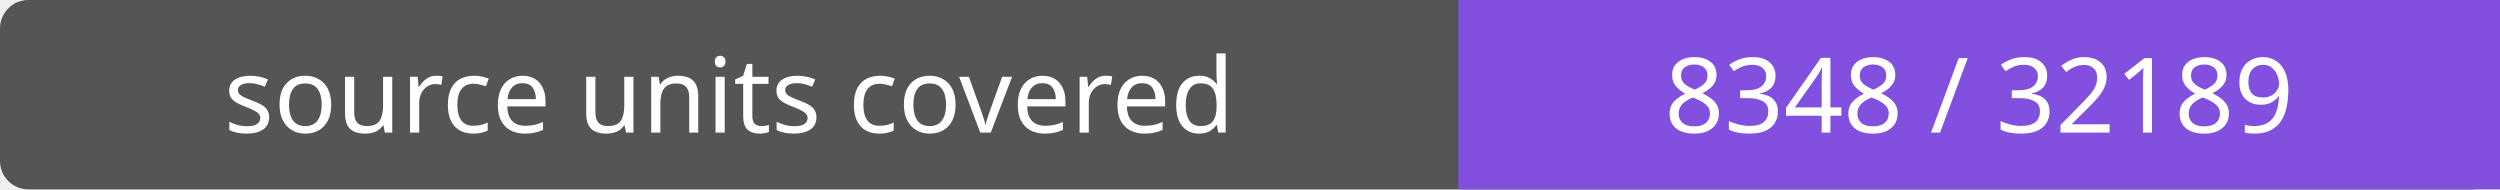
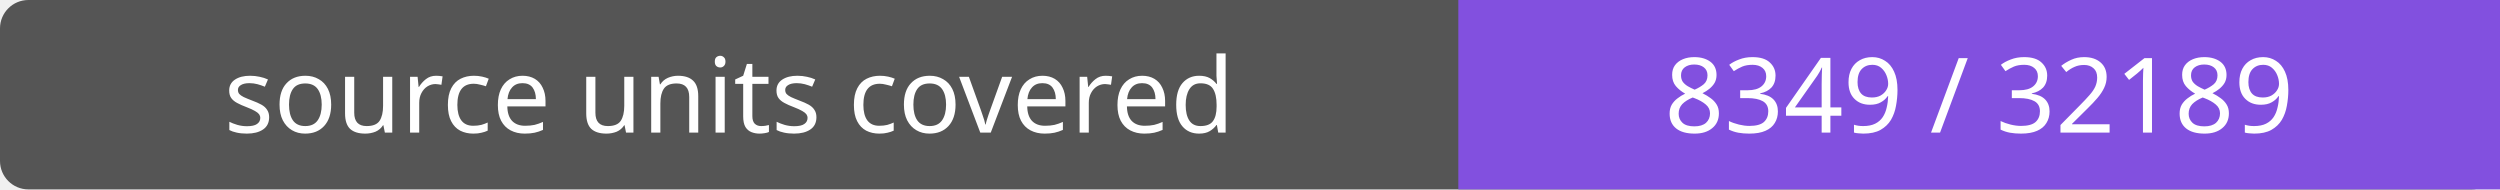
- <svg xmlns="http://www.w3.org/2000/svg" width="264" height="20" role="img" aria-label="source units covered: 8348 / 32189">
+ <svg xmlns="http://www.w3.org/2000/svg" width="264" height="20" role="img" aria-label="source units covered: 8349 / 32189">
  <rect width="264" height="20" rx="3" fill="#555" />
  <path fill="#8250df" d="M154 0h110v20H154z" />
  <g fill="#fff" text-anchor="middle" font-family="Verdana,sans-serif" font-size="11">
    <text x="77.0" y="14">source units covered</text>
-     <text x="209.0" y="14">8348 / 32189</text>
+     <text x="209.0" y="14">8349 / 32189</text>
  </g>
</svg>
